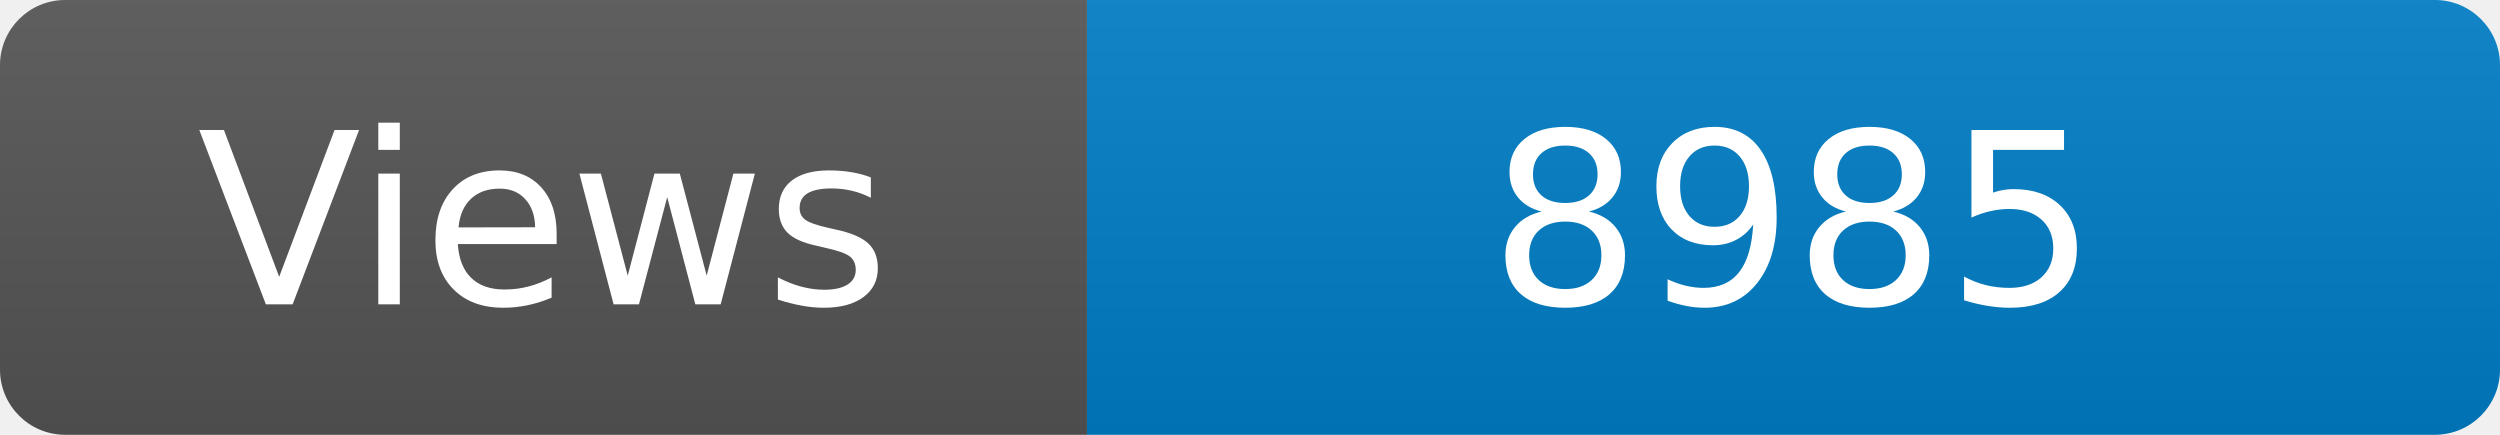
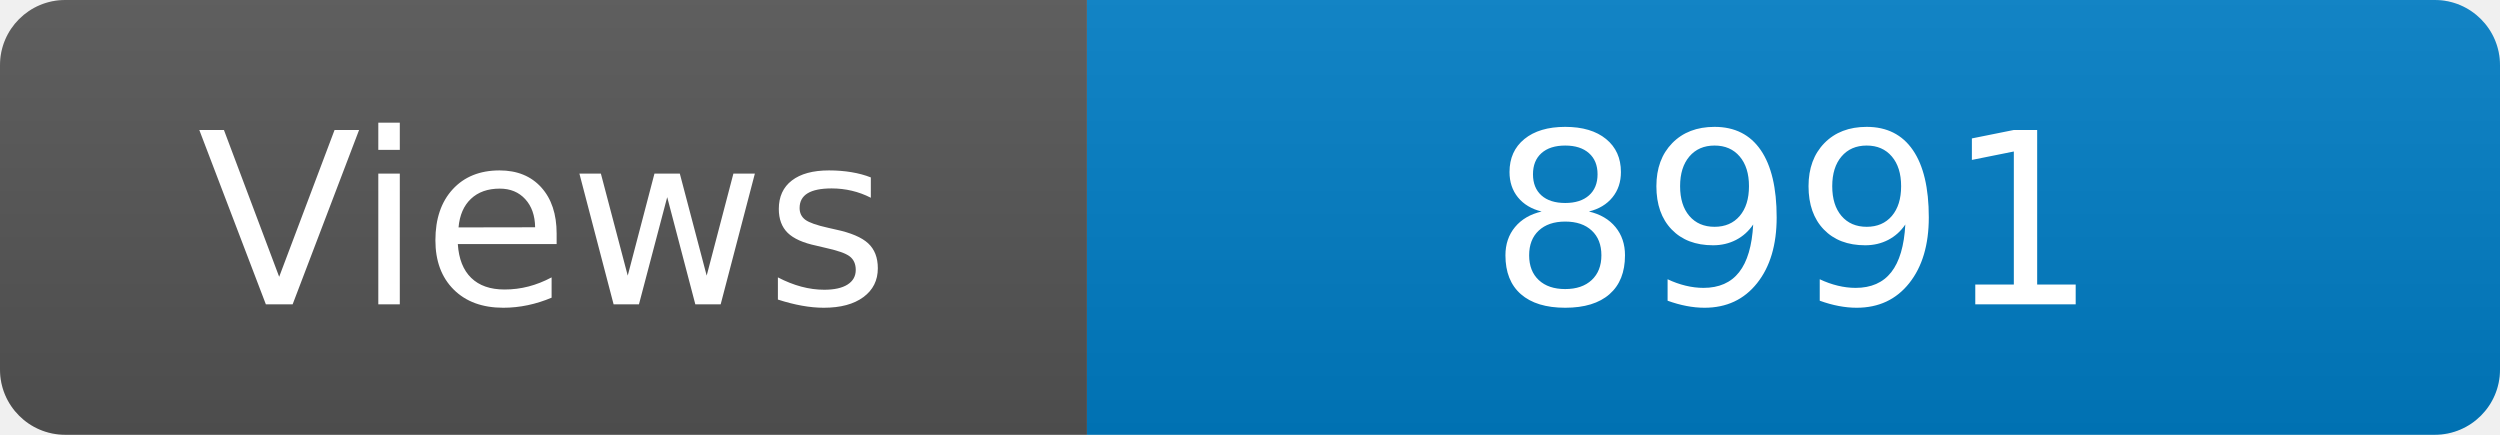
<svg xmlns="http://www.w3.org/2000/svg" width="115" height="20" role="img" aria-label="Maintained?: yes">
  <linearGradient id="s" x2="0" y2="100%">
    <stop offset="0" stop-color="#bbb" stop-opacity=".1" />
    <stop offset="1" stop-opacity=".1" />
  </linearGradient>
  <clipPath id="r">
    <rect width="115" height="20" rx="3" fill="#fff" />
  </clipPath>
  <g clip-path="url(#r)">
    <rect width="50" height="20" fill="#555" />
    <rect x="50" width="160" height="20" fill="#007ec6" />
    <rect width="115" height="20" fill="url(#s)" />
  </g>
  <g fill="#fff" text-anchor="middle" font-family="Verdana,Geneva,DejaVu Sans,sans-serif" font-size="110">
    <text x="250" y="140" transform="scale(.1)" fill="#fff">Views</text>
-     <text x="825" y="140" transform="scale(.1)" fill="#fff">8985</text>
+     <text x="825" y="140" transform="scale(.1)" fill="#fff">8991</text>
  </g>
</svg>
